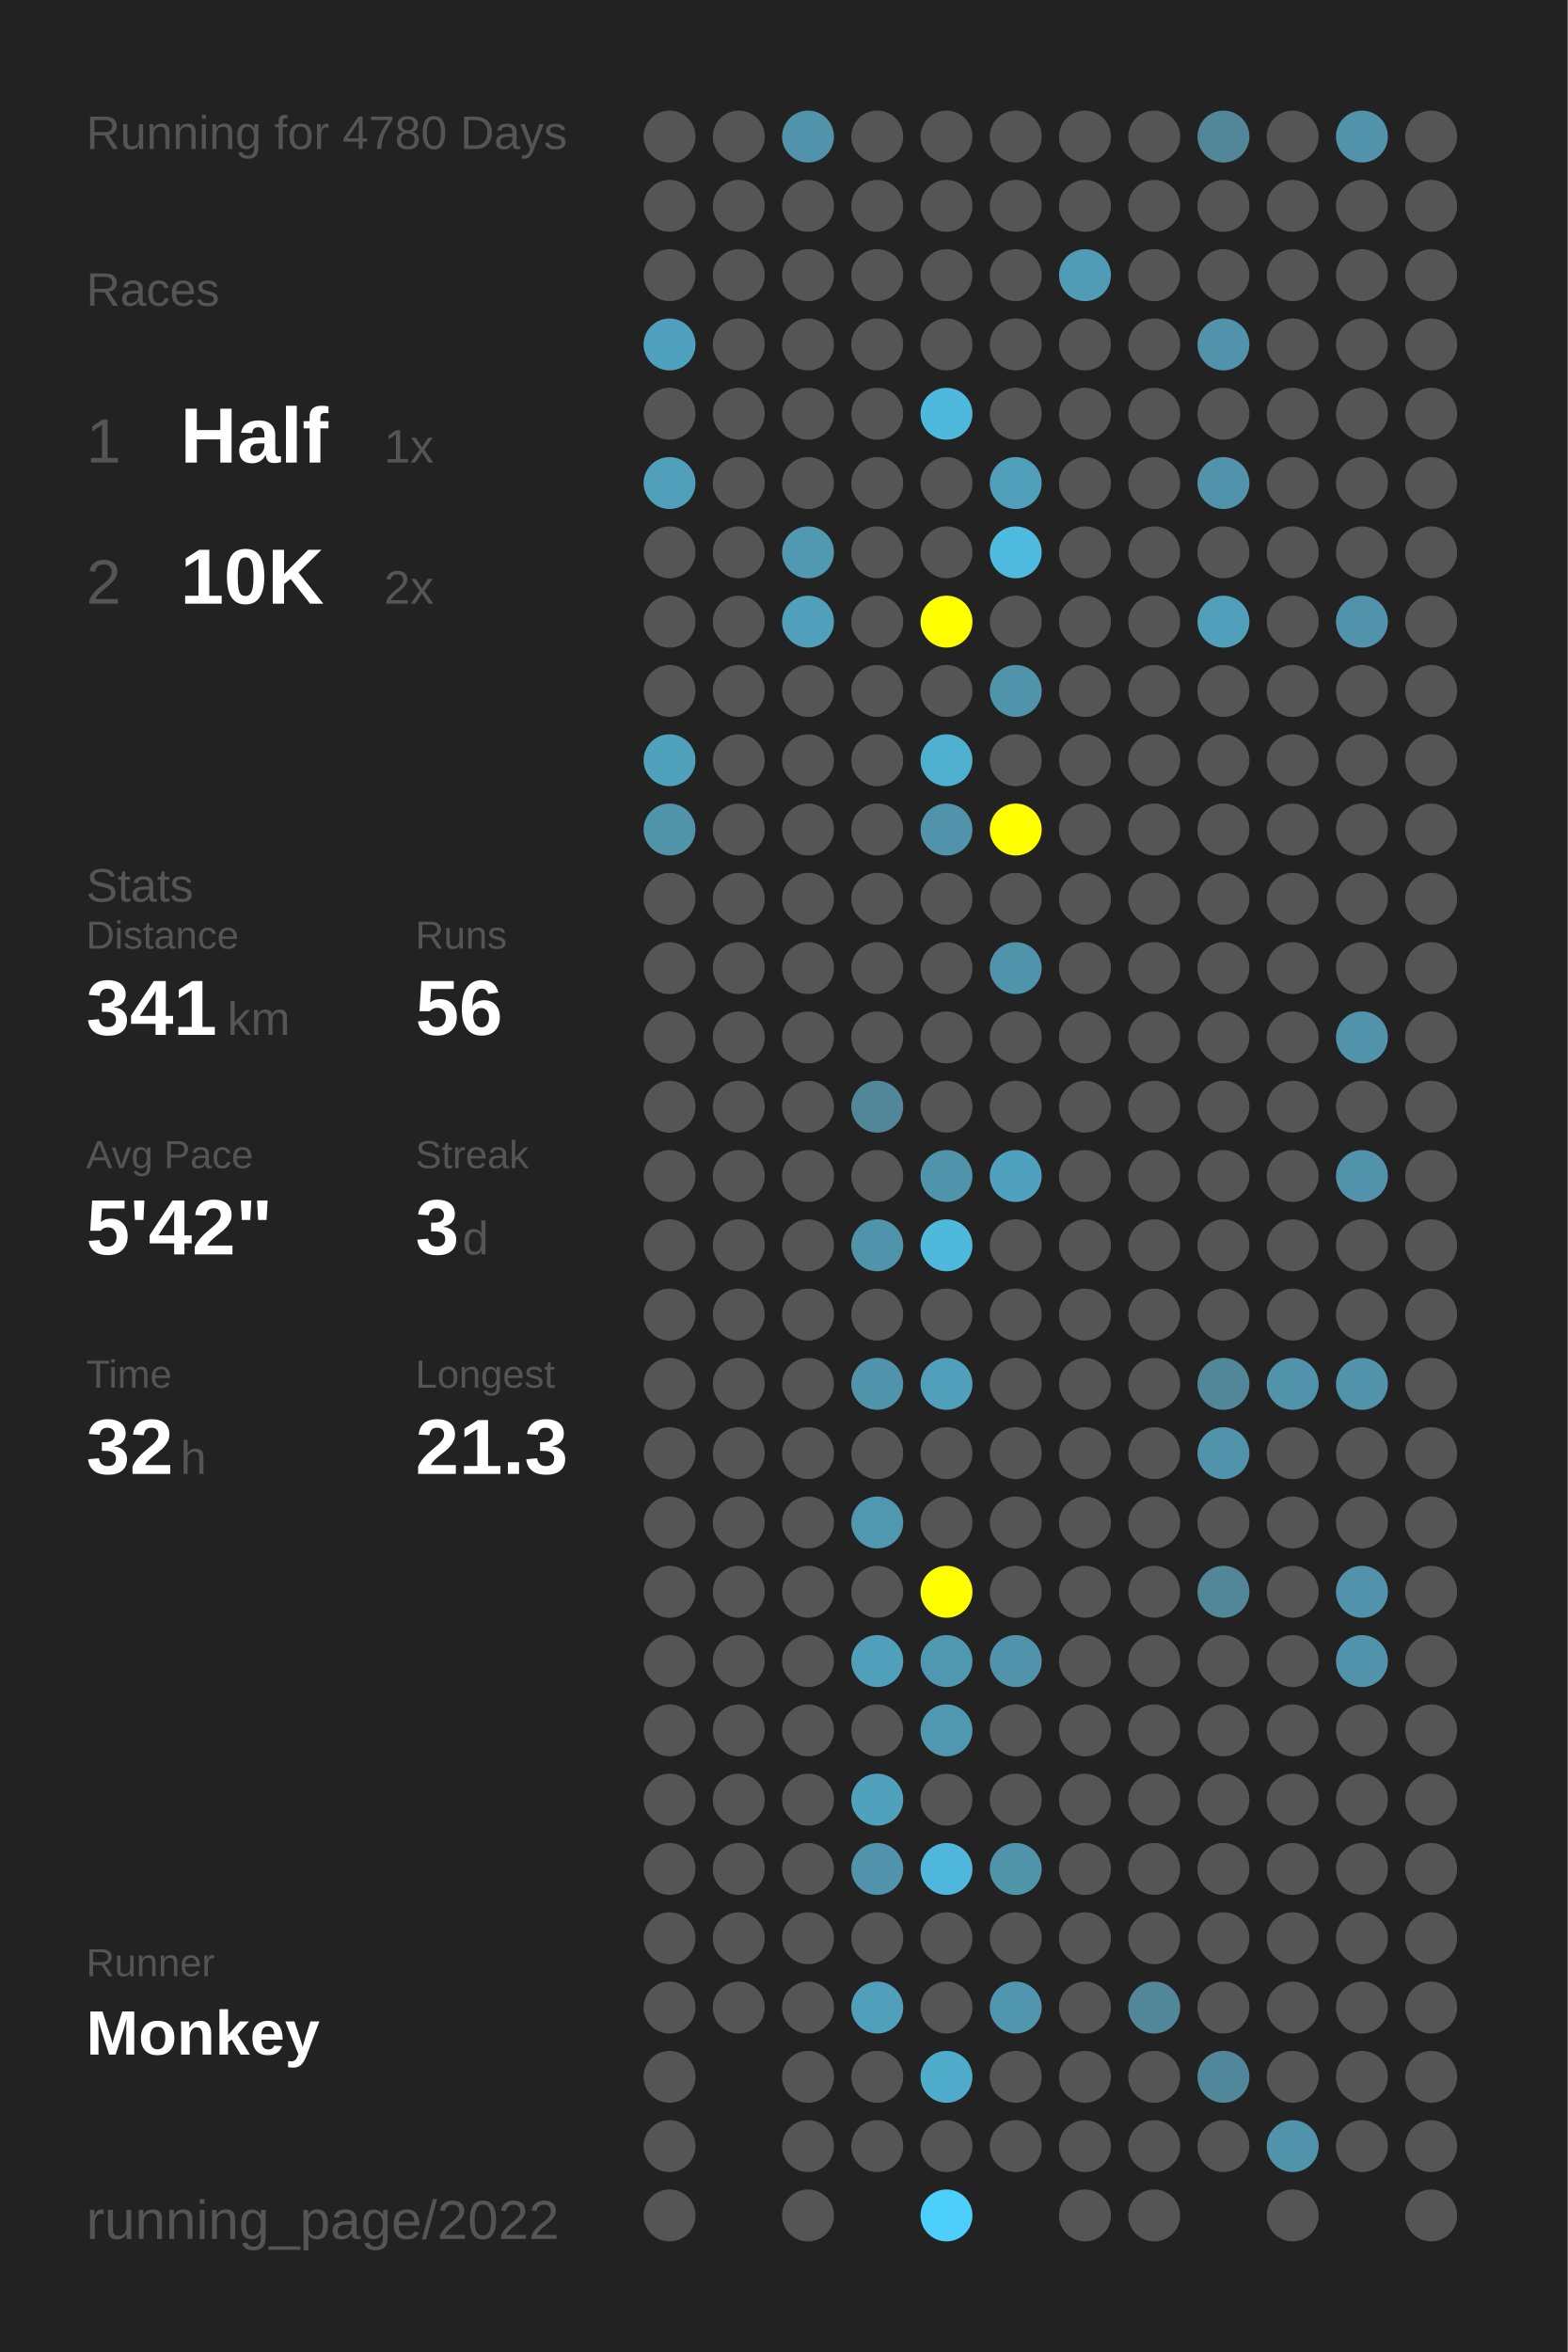
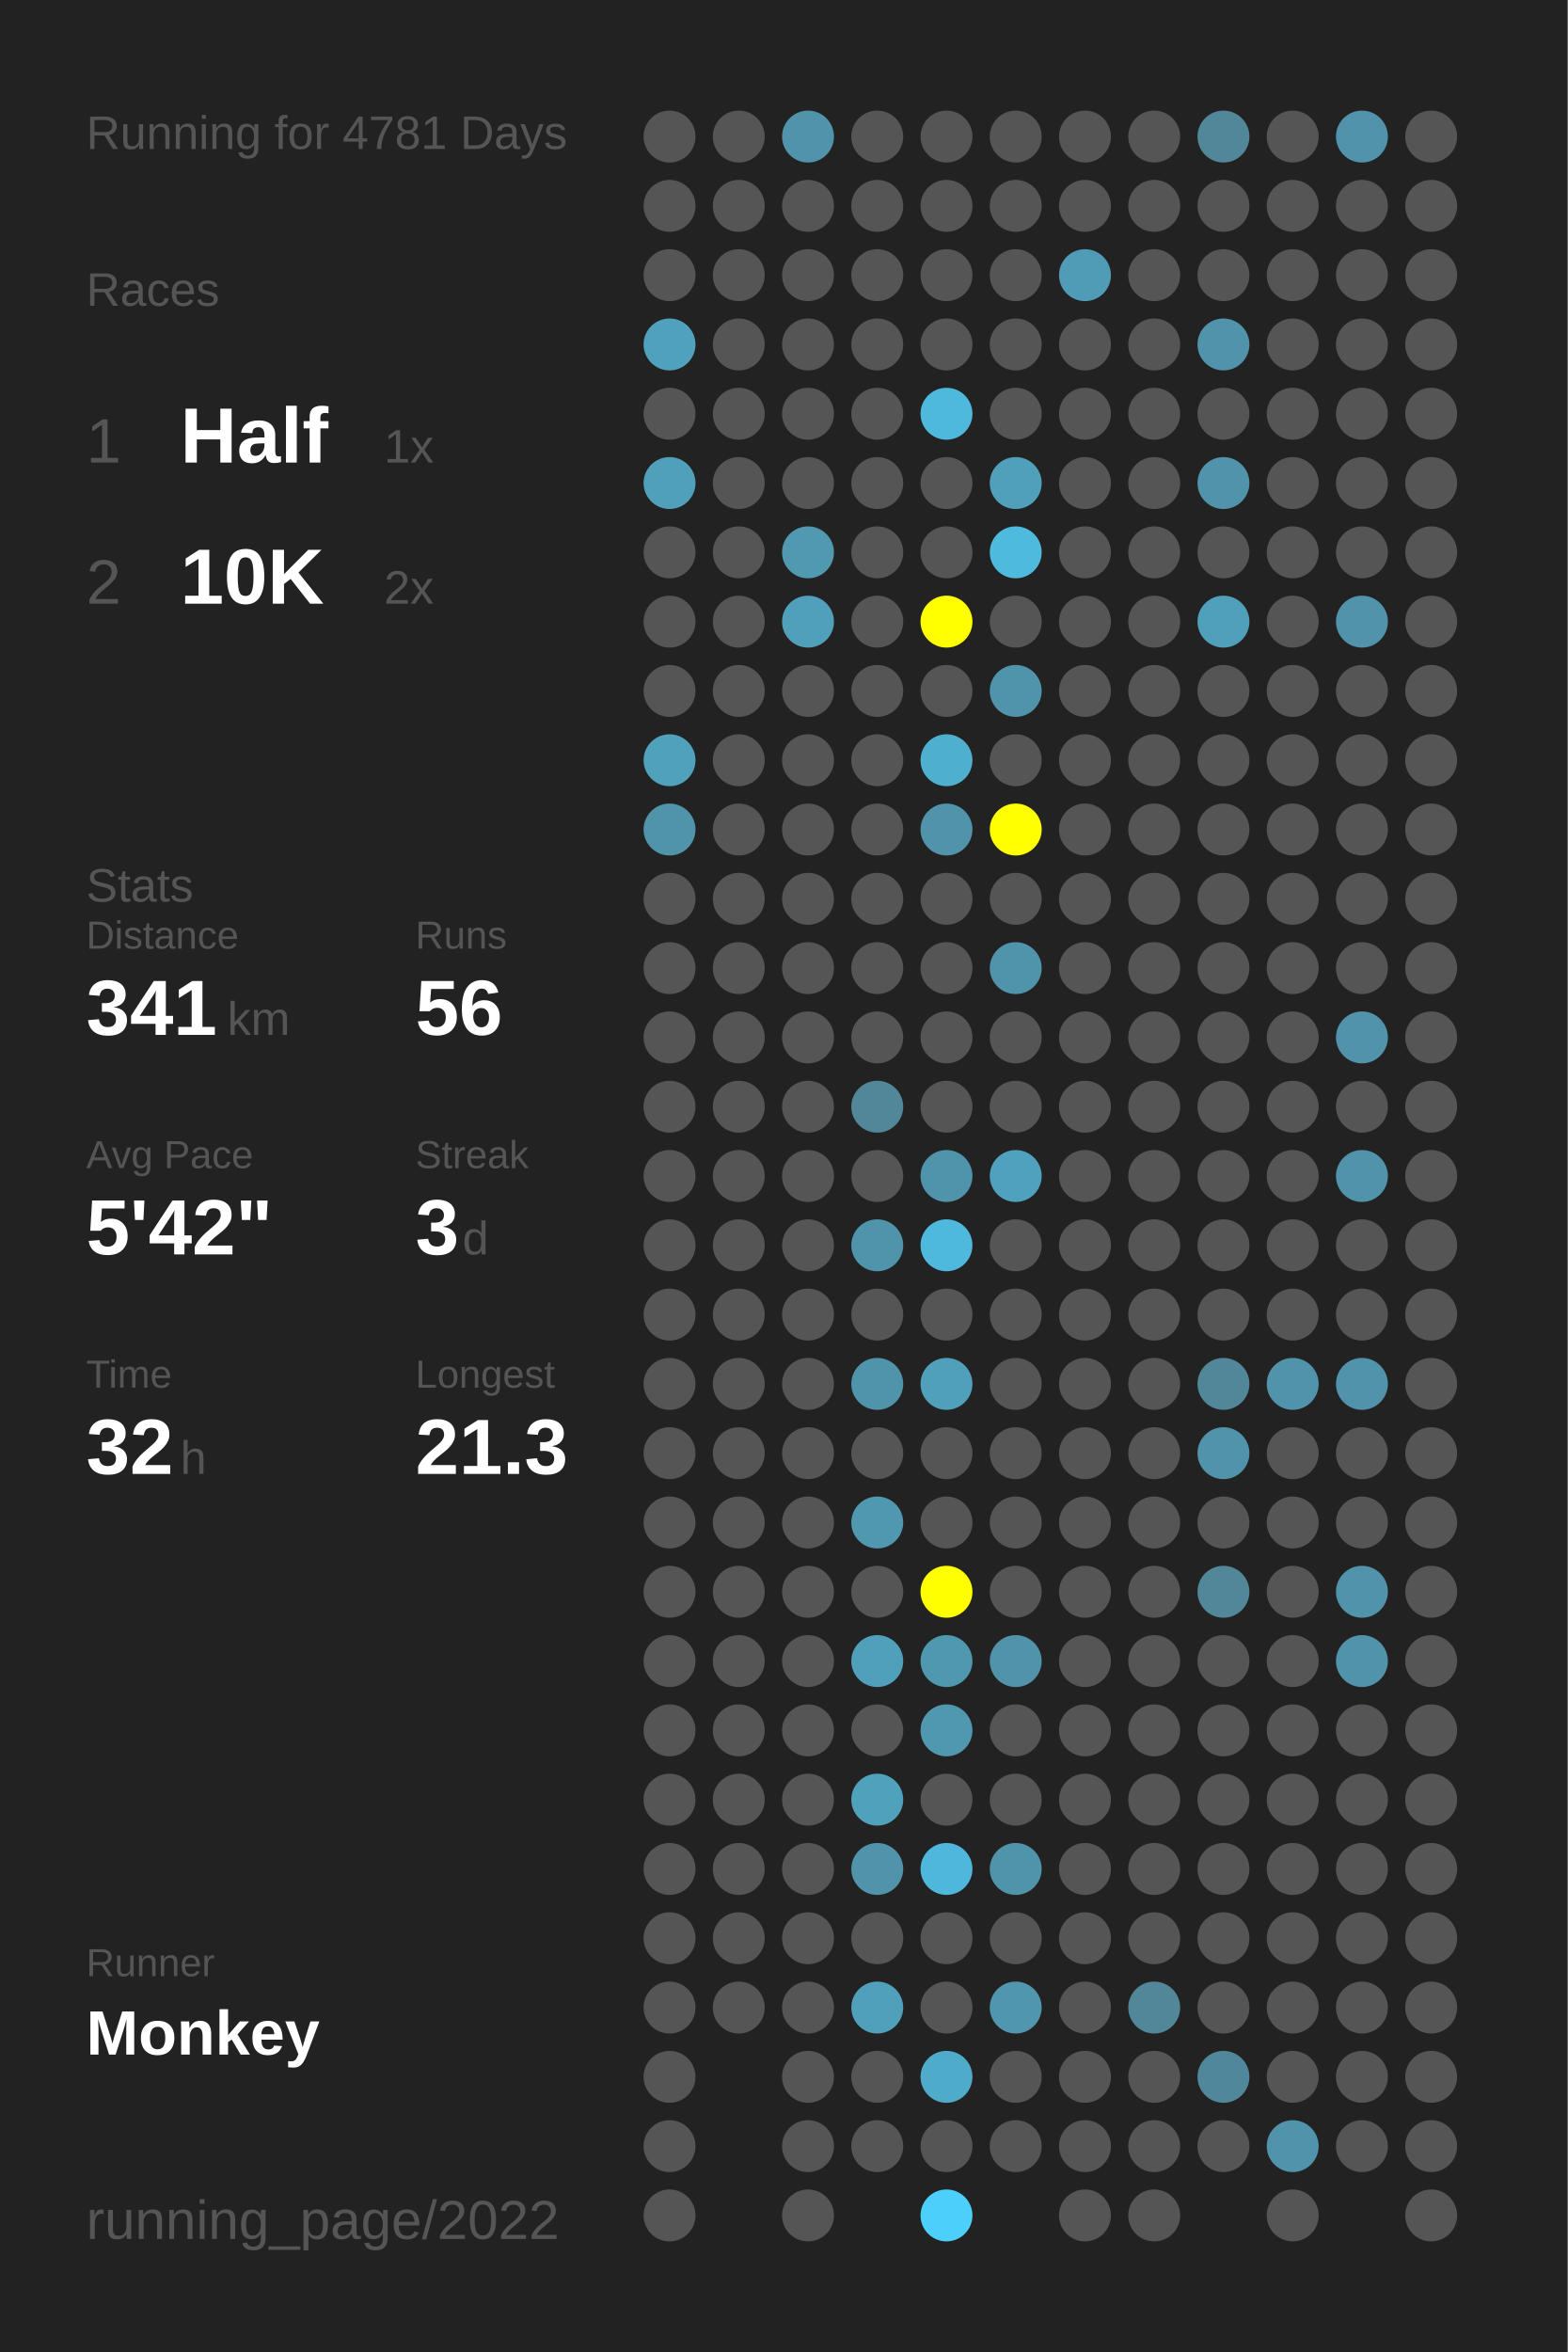
<svg xmlns="http://www.w3.org/2000/svg" baseProfile="full" height="300mm" version="1.1" viewBox="0,0,200,300" width="200mm">
  <defs />
  <rect fill="#222222" height="300" width="200" x="0" y="0" />
-   <text fill="#555555" style="font-size:6px; font-family:Arial;" x="11" y="19">Running for 4780 Days</text>
+   <text fill="#555555" style="font-size:6px; font-family:Arial;" x="11" y="19">Running for 4781 Days</text>
  <text fill="#555555" style="font-size:6px; font-family:Arial;" x="11" y="39">Races</text>
  <text fill="#555555" style="font-size:8px; font-family:Arial;" x="11" y="59">1</text>
  <text fill="#FFFFFF" style="font-size:10px; font-family:Arial; font-weight:bold;" x="23" y="59">Half</text>
  <text fill="#555555" style="font-size:6px; font-family:Arial;" x="49" y="59">1x</text>
  <text fill="#555555" style="font-size:8px; font-family:Arial;" x="11" y="77">2</text>
  <text fill="#FFFFFF" style="font-size:10px; font-family:Arial; font-weight:bold;" x="23" y="77">10K</text>
  <text fill="#555555" style="font-size:6px; font-family:Arial;" x="49" y="77">2x</text>
  <text fill="#555555" style="font-size:6px; font-family:Arial;" x="11" y="115">Stats</text>
  <text fill="#555555" style="font-size:5px; font-family:Arial;" x="11" y="121">Distance</text>
  <text fill="#FFFFFF" style="font-size:10px; font-family:Arial; font-weight:bold;" x="11" y="132">341</text>
  <text fill="#555555" style="font-size:6px; font-family:Arial;" x="29" y="132">km</text>
  <text fill="#555555" style="font-size:5px; font-family:Arial;" x="53" y="121">Runs</text>
  <text fill="#FFFFFF" style="font-size:10px; font-family:Arial; font-weight:bold;" x="53" y="132">56</text>
  <text fill="#555555" style="font-size:5px; font-family:Arial;" x="11" y="149">Avg Pace</text>
  <text fill="#FFFFFF" style="font-size:10px; font-family:Arial; font-weight:bold;" x="11" y="160">5'42"</text>
  <text fill="#555555" style="font-size:5px; font-family:Arial;" x="53" y="149">Streak</text>
  <text fill="#FFFFFF" style="font-size:10px; font-family:Arial; font-weight:bold;" x="53" y="160">3</text>
  <text fill="#555555" style="font-size:6px; font-family:Arial;" x="59" y="160">d</text>
  <text fill="#555555" style="font-size:5px; font-family:Arial;" x="11" y="177">Time</text>
  <text fill="#FFFFFF" style="font-size:10px; font-family:Arial; font-weight:bold;" x="11" y="188">32</text>
  <text fill="#555555" style="font-size:6px; font-family:Arial;" x="23" y="188">h</text>
  <text fill="#555555" style="font-size:5px; font-family:Arial;" x="53" y="177">Longest</text>
  <text fill="#FFFFFF" style="font-size:10px; font-family:Arial; font-weight:bold;" x="53" y="188">21.3</text>
  <text fill="#555555" style="font-size:5px; font-family:Arial;" x="11" y="252.065">Runner</text>
  <text fill="#FFFFFF" style="font-size:8px; font-family:Arial; font-weight:bold;" x="11" y="262.065">Monkey</text>
  <text fill="#555555" style="font-size:7px; font-family:Arial;" x="11" y="285.581">running_page/2022</text>
  <circle cx="85.417" cy="17.419" fill="#555555" r="3.312" />
  <circle cx="85.417" cy="26.258" fill="#555555" r="3.312" />
  <circle cx="85.417" cy="35.097" fill="#555555" r="3.312" />
  <circle cx="85.417" cy="43.935" fill="#50a1bd" r="3.312" />
  <circle cx="85.417" cy="52.774" fill="#555555" r="3.312" />
  <circle cx="85.417" cy="61.613" fill="#50a0bb" r="3.312" />
  <circle cx="85.417" cy="70.452" fill="#555555" r="3.312" />
  <circle cx="85.417" cy="79.29" fill="#555555" r="3.312" />
  <circle cx="85.417" cy="88.129" fill="#555555" r="3.312" />
  <circle cx="85.417" cy="96.968" fill="#50a1bc" r="3.312" />
  <circle cx="85.417" cy="105.806" fill="#5094aa" r="3.312" />
  <circle cx="85.417" cy="114.645" fill="#555555" r="3.312" />
  <circle cx="85.417" cy="123.484" fill="#555555" r="3.312" />
  <circle cx="85.417" cy="132.323" fill="#555555" r="3.312" />
  <circle cx="85.417" cy="141.161" fill="#555555" r="3.312" />
  <circle cx="85.417" cy="150" fill="#555555" r="3.312" />
  <circle cx="85.417" cy="158.839" fill="#555555" r="3.312" />
  <circle cx="85.417" cy="167.677" fill="#555555" r="3.312" />
  <circle cx="85.417" cy="176.516" fill="#555555" r="3.312" />
  <circle cx="85.417" cy="185.355" fill="#555555" r="3.312" />
  <circle cx="85.417" cy="194.194" fill="#555555" r="3.312" />
  <circle cx="85.417" cy="203.032" fill="#555555" r="3.312" />
  <circle cx="85.417" cy="211.871" fill="#555555" r="3.312" />
  <circle cx="85.417" cy="220.71" fill="#555555" r="3.312" />
  <circle cx="85.417" cy="229.548" fill="#555555" r="3.312" />
  <circle cx="85.417" cy="238.387" fill="#555555" r="3.312" />
  <circle cx="85.417" cy="247.226" fill="#555555" r="3.312" />
  <circle cx="85.417" cy="256.065" fill="#555555" r="3.312" />
  <circle cx="85.417" cy="264.903" fill="#555555" r="3.312" />
  <circle cx="85.417" cy="273.742" fill="#555555" r="3.312" />
  <circle cx="85.417" cy="282.581" fill="#555555" r="3.312" />
  <circle cx="94.25" cy="17.419" fill="#555555" r="3.312" />
  <circle cx="94.25" cy="26.258" fill="#555555" r="3.312" />
  <circle cx="94.25" cy="35.097" fill="#555555" r="3.312" />
  <circle cx="94.25" cy="43.935" fill="#555555" r="3.312" />
  <circle cx="94.25" cy="52.774" fill="#555555" r="3.312" />
  <circle cx="94.25" cy="61.613" fill="#555555" r="3.312" />
  <circle cx="94.25" cy="70.452" fill="#555555" r="3.312" />
  <circle cx="94.25" cy="79.29" fill="#555555" r="3.312" />
  <circle cx="94.25" cy="88.129" fill="#555555" r="3.312" />
  <circle cx="94.25" cy="96.968" fill="#555555" r="3.312" />
  <circle cx="94.25" cy="105.806" fill="#555555" r="3.312" />
  <circle cx="94.25" cy="114.645" fill="#555555" r="3.312" />
  <circle cx="94.25" cy="123.484" fill="#555555" r="3.312" />
  <circle cx="94.25" cy="132.323" fill="#555555" r="3.312" />
  <circle cx="94.25" cy="141.161" fill="#555555" r="3.312" />
  <circle cx="94.25" cy="150" fill="#555555" r="3.312" />
  <circle cx="94.25" cy="158.839" fill="#555555" r="3.312" />
  <circle cx="94.25" cy="167.677" fill="#555555" r="3.312" />
  <circle cx="94.25" cy="176.516" fill="#555555" r="3.312" />
  <circle cx="94.25" cy="185.355" fill="#555555" r="3.312" />
  <circle cx="94.25" cy="194.194" fill="#555555" r="3.312" />
  <circle cx="94.25" cy="203.032" fill="#555555" r="3.312" />
  <circle cx="94.25" cy="211.871" fill="#555555" r="3.312" />
  <circle cx="94.25" cy="220.71" fill="#555555" r="3.312" />
  <circle cx="94.25" cy="229.548" fill="#555555" r="3.312" />
  <circle cx="94.25" cy="238.387" fill="#555555" r="3.312" />
  <circle cx="94.25" cy="247.226" fill="#555555" r="3.312" />
  <circle cx="94.25" cy="256.065" fill="#555555" r="3.312" />
  <circle cx="103.083" cy="17.419" fill="#5093aa" r="3.312" />
  <circle cx="103.083" cy="26.258" fill="#555555" r="3.312" />
  <circle cx="103.083" cy="35.097" fill="#555555" r="3.312" />
  <circle cx="103.083" cy="43.935" fill="#555555" r="3.312" />
  <circle cx="103.083" cy="52.774" fill="#555555" r="3.312" />
  <circle cx="103.083" cy="61.613" fill="#555555" r="3.312" />
  <circle cx="103.083" cy="70.452" fill="#5099b1" r="3.312" />
  <circle cx="103.083" cy="79.29" fill="#50a0bc" r="3.312" />
  <circle cx="103.083" cy="88.129" fill="#555555" r="3.312" />
  <circle cx="103.083" cy="96.968" fill="#555555" r="3.312" />
  <circle cx="103.083" cy="105.806" fill="#555555" r="3.312" />
  <circle cx="103.083" cy="114.645" fill="#555555" r="3.312" />
  <circle cx="103.083" cy="123.484" fill="#555555" r="3.312" />
  <circle cx="103.083" cy="132.323" fill="#555555" r="3.312" />
  <circle cx="103.083" cy="141.161" fill="#555555" r="3.312" />
  <circle cx="103.083" cy="150" fill="#555555" r="3.312" />
  <circle cx="103.083" cy="158.839" fill="#555555" r="3.312" />
  <circle cx="103.083" cy="167.677" fill="#555555" r="3.312" />
  <circle cx="103.083" cy="176.516" fill="#555555" r="3.312" />
  <circle cx="103.083" cy="185.355" fill="#555555" r="3.312" />
  <circle cx="103.083" cy="194.194" fill="#555555" r="3.312" />
  <circle cx="103.083" cy="203.032" fill="#555555" r="3.312" />
  <circle cx="103.083" cy="211.871" fill="#555555" r="3.312" />
  <circle cx="103.083" cy="220.71" fill="#555555" r="3.312" />
  <circle cx="103.083" cy="229.548" fill="#555555" r="3.312" />
  <circle cx="103.083" cy="238.387" fill="#555555" r="3.312" />
  <circle cx="103.083" cy="247.226" fill="#555555" r="3.312" />
  <circle cx="103.083" cy="256.065" fill="#555555" r="3.312" />
  <circle cx="103.083" cy="264.903" fill="#555555" r="3.312" />
  <circle cx="103.083" cy="273.742" fill="#555555" r="3.312" />
  <circle cx="103.083" cy="282.581" fill="#555555" r="3.312" />
  <circle cx="111.917" cy="17.419" fill="#555555" r="3.312" />
  <circle cx="111.917" cy="26.258" fill="#555555" r="3.312" />
  <circle cx="111.917" cy="35.097" fill="#555555" r="3.312" />
  <circle cx="111.917" cy="43.935" fill="#555555" r="3.312" />
  <circle cx="111.917" cy="52.774" fill="#555555" r="3.312" />
  <circle cx="111.917" cy="61.613" fill="#555555" r="3.312" />
  <circle cx="111.917" cy="70.452" fill="#555555" r="3.312" />
  <circle cx="111.917" cy="79.29" fill="#555555" r="3.312" />
  <circle cx="111.917" cy="88.129" fill="#555555" r="3.312" />
  <circle cx="111.917" cy="96.968" fill="#555555" r="3.312" />
  <circle cx="111.917" cy="105.806" fill="#555555" r="3.312" />
  <circle cx="111.917" cy="114.645" fill="#555555" r="3.312" />
  <circle cx="111.917" cy="123.484" fill="#555555" r="3.312" />
  <circle cx="111.917" cy="132.323" fill="#555555" r="3.312" />
  <circle cx="111.917" cy="141.161" fill="#518799" r="3.312" />
  <circle cx="111.917" cy="150" fill="#555555" r="3.312" />
  <circle cx="111.917" cy="158.839" fill="#5094ab" r="3.312" />
  <circle cx="111.917" cy="167.677" fill="#555555" r="3.312" />
  <circle cx="111.917" cy="176.516" fill="#5094ab" r="3.312" />
  <circle cx="111.917" cy="185.355" fill="#555555" r="3.312" />
  <circle cx="111.917" cy="194.194" fill="#5098b0" r="3.312" />
  <circle cx="111.917" cy="203.032" fill="#555555" r="3.312" />
  <circle cx="111.917" cy="211.871" fill="#50a0bc" r="3.312" />
  <circle cx="111.917" cy="220.71" fill="#555555" r="3.312" />
  <circle cx="111.917" cy="229.548" fill="#50a1bc" r="3.312" />
  <circle cx="111.917" cy="238.387" fill="#5093aa" r="3.312" />
  <circle cx="111.917" cy="247.226" fill="#555555" r="3.312" />
  <circle cx="111.917" cy="256.065" fill="#50a0bc" r="3.312" />
  <circle cx="111.917" cy="264.903" fill="#555555" r="3.312" />
  <circle cx="111.917" cy="273.742" fill="#555555" r="3.312" />
  <circle cx="120.75" cy="17.419" fill="#555555" r="3.312" />
  <circle cx="120.75" cy="26.258" fill="#555555" r="3.312" />
  <circle cx="120.75" cy="35.097" fill="#555555" r="3.312" />
  <circle cx="120.75" cy="43.935" fill="#555555" r="3.312" />
  <circle cx="120.75" cy="52.774" fill="#4eb9dd" r="3.312" />
  <circle cx="120.75" cy="61.613" fill="#555555" r="3.312" />
  <circle cx="120.75" cy="70.452" fill="#555555" r="3.312" />
  <circle cx="120.75" cy="79.29" fill="#FFFF00" r="3.312" />
  <circle cx="120.75" cy="88.129" fill="#555555" r="3.312" />
  <circle cx="120.75" cy="96.968" fill="#4fafcf" r="3.312" />
  <circle cx="120.75" cy="105.806" fill="#5093aa" r="3.312" />
  <circle cx="120.75" cy="114.645" fill="#555555" r="3.312" />
  <circle cx="120.75" cy="123.484" fill="#555555" r="3.312" />
  <circle cx="120.75" cy="132.323" fill="#555555" r="3.312" />
  <circle cx="120.75" cy="141.161" fill="#555555" r="3.312" />
  <circle cx="120.75" cy="150" fill="#5094ab" r="3.312" />
  <circle cx="120.75" cy="158.839" fill="#4eb9dd" r="3.312" />
  <circle cx="120.75" cy="167.677" fill="#555555" r="3.312" />
  <circle cx="120.75" cy="176.516" fill="#50a0bc" r="3.312" />
  <circle cx="120.75" cy="185.355" fill="#555555" r="3.312" />
  <circle cx="120.75" cy="194.194" fill="#555555" r="3.312" />
  <circle cx="120.75" cy="203.032" fill="#FFFF00" r="3.312" />
  <circle cx="120.75" cy="211.871" fill="#5098b0" r="3.312" />
  <circle cx="120.75" cy="220.71" fill="#5097b0" r="3.312" />
  <circle cx="120.75" cy="229.548" fill="#555555" r="3.312" />
  <circle cx="120.75" cy="238.387" fill="#4eb7db" r="3.312" />
  <circle cx="120.75" cy="247.226" fill="#555555" r="3.312" />
  <circle cx="120.75" cy="256.065" fill="#555555" r="3.312" />
  <circle cx="120.75" cy="264.903" fill="#4fabca" r="3.312" />
  <circle cx="120.75" cy="273.742" fill="#555555" r="3.312" />
  <circle cx="120.75" cy="282.581" fill="#4dcffb" r="3.312" />
  <circle cx="129.583" cy="17.419" fill="#555555" r="3.312" />
  <circle cx="129.583" cy="26.258" fill="#555555" r="3.312" />
  <circle cx="129.583" cy="35.097" fill="#555555" r="3.312" />
  <circle cx="129.583" cy="43.935" fill="#555555" r="3.312" />
  <circle cx="129.583" cy="52.774" fill="#555555" r="3.312" />
  <circle cx="129.583" cy="61.613" fill="#50a0bb" r="3.312" />
  <circle cx="129.583" cy="70.452" fill="#4ebade" r="3.312" />
  <circle cx="129.583" cy="79.29" fill="#555555" r="3.312" />
  <circle cx="129.583" cy="88.129" fill="#5094ab" r="3.312" />
  <circle cx="129.583" cy="96.968" fill="#555555" r="3.312" />
  <circle cx="129.583" cy="105.806" fill="#FFFF00" r="3.312" />
  <circle cx="129.583" cy="114.645" fill="#555555" r="3.312" />
  <circle cx="129.583" cy="123.484" fill="#5094ab" r="3.312" />
  <circle cx="129.583" cy="132.323" fill="#555555" r="3.312" />
  <circle cx="129.583" cy="141.161" fill="#555555" r="3.312" />
  <circle cx="129.583" cy="150" fill="#50a1bd" r="3.312" />
  <circle cx="129.583" cy="158.839" fill="#555555" r="3.312" />
  <circle cx="129.583" cy="167.677" fill="#555555" r="3.312" />
  <circle cx="129.583" cy="176.516" fill="#555555" r="3.312" />
  <circle cx="129.583" cy="185.355" fill="#555555" r="3.312" />
  <circle cx="129.583" cy="194.194" fill="#555555" r="3.312" />
  <circle cx="129.583" cy="203.032" fill="#555555" r="3.312" />
  <circle cx="129.583" cy="211.871" fill="#5093aa" r="3.312" />
  <circle cx="129.583" cy="220.71" fill="#555555" r="3.312" />
  <circle cx="129.583" cy="229.548" fill="#555555" r="3.312" />
  <circle cx="129.583" cy="238.387" fill="#5094aa" r="3.312" />
  <circle cx="129.583" cy="247.226" fill="#555555" r="3.312" />
  <circle cx="129.583" cy="256.065" fill="#5096ae" r="3.312" />
  <circle cx="129.583" cy="264.903" fill="#555555" r="3.312" />
  <circle cx="129.583" cy="273.742" fill="#555555" r="3.312" />
  <circle cx="138.417" cy="17.419" fill="#555555" r="3.312" />
  <circle cx="138.417" cy="26.258" fill="#555555" r="3.312" />
  <circle cx="138.417" cy="35.097" fill="#509bb5" r="3.312" />
  <circle cx="138.417" cy="43.935" fill="#555555" r="3.312" />
  <circle cx="138.417" cy="52.774" fill="#555555" r="3.312" />
  <circle cx="138.417" cy="61.613" fill="#555555" r="3.312" />
  <circle cx="138.417" cy="70.452" fill="#555555" r="3.312" />
  <circle cx="138.417" cy="79.29" fill="#555555" r="3.312" />
  <circle cx="138.417" cy="88.129" fill="#555555" r="3.312" />
  <circle cx="138.417" cy="96.968" fill="#555555" r="3.312" />
  <circle cx="138.417" cy="105.806" fill="#555555" r="3.312" />
  <circle cx="138.417" cy="114.645" fill="#555555" r="3.312" />
  <circle cx="138.417" cy="123.484" fill="#555555" r="3.312" />
  <circle cx="138.417" cy="132.323" fill="#555555" r="3.312" />
  <circle cx="138.417" cy="141.161" fill="#555555" r="3.312" />
  <circle cx="138.417" cy="150" fill="#555555" r="3.312" />
  <circle cx="138.417" cy="158.839" fill="#555555" r="3.312" />
  <circle cx="138.417" cy="167.677" fill="#555555" r="3.312" />
  <circle cx="138.417" cy="176.516" fill="#555555" r="3.312" />
  <circle cx="138.417" cy="185.355" fill="#555555" r="3.312" />
  <circle cx="138.417" cy="194.194" fill="#555555" r="3.312" />
  <circle cx="138.417" cy="203.032" fill="#555555" r="3.312" />
  <circle cx="138.417" cy="211.871" fill="#555555" r="3.312" />
  <circle cx="138.417" cy="220.71" fill="#555555" r="3.312" />
  <circle cx="138.417" cy="229.548" fill="#555555" r="3.312" />
  <circle cx="138.417" cy="238.387" fill="#555555" r="3.312" />
  <circle cx="138.417" cy="247.226" fill="#555555" r="3.312" />
  <circle cx="138.417" cy="256.065" fill="#555555" r="3.312" />
  <circle cx="138.417" cy="264.903" fill="#555555" r="3.312" />
  <circle cx="138.417" cy="273.742" fill="#555555" r="3.312" />
  <circle cx="138.417" cy="282.581" fill="#555555" r="3.312" />
  <circle cx="147.25" cy="17.419" fill="#555555" r="3.312" />
  <circle cx="147.25" cy="26.258" fill="#555555" r="3.312" />
  <circle cx="147.25" cy="35.097" fill="#555555" r="3.312" />
  <circle cx="147.25" cy="43.935" fill="#555555" r="3.312" />
  <circle cx="147.25" cy="52.774" fill="#555555" r="3.312" />
  <circle cx="147.25" cy="61.613" fill="#555555" r="3.312" />
  <circle cx="147.25" cy="70.452" fill="#555555" r="3.312" />
  <circle cx="147.25" cy="79.29" fill="#555555" r="3.312" />
  <circle cx="147.25" cy="88.129" fill="#555555" r="3.312" />
  <circle cx="147.25" cy="96.968" fill="#555555" r="3.312" />
  <circle cx="147.25" cy="105.806" fill="#555555" r="3.312" />
  <circle cx="147.25" cy="114.645" fill="#555555" r="3.312" />
  <circle cx="147.25" cy="123.484" fill="#555555" r="3.312" />
  <circle cx="147.25" cy="132.323" fill="#555555" r="3.312" />
  <circle cx="147.25" cy="141.161" fill="#555555" r="3.312" />
  <circle cx="147.25" cy="150" fill="#555555" r="3.312" />
  <circle cx="147.25" cy="158.839" fill="#555555" r="3.312" />
  <circle cx="147.25" cy="167.677" fill="#555555" r="3.312" />
  <circle cx="147.25" cy="176.516" fill="#555555" r="3.312" />
  <circle cx="147.25" cy="185.355" fill="#555555" r="3.312" />
  <circle cx="147.25" cy="194.194" fill="#555555" r="3.312" />
  <circle cx="147.25" cy="203.032" fill="#555555" r="3.312" />
  <circle cx="147.25" cy="211.871" fill="#555555" r="3.312" />
  <circle cx="147.25" cy="220.71" fill="#555555" r="3.312" />
  <circle cx="147.25" cy="229.548" fill="#555555" r="3.312" />
  <circle cx="147.25" cy="238.387" fill="#555555" r="3.312" />
  <circle cx="147.25" cy="247.226" fill="#555555" r="3.312" />
  <circle cx="147.25" cy="256.065" fill="#518799" r="3.312" />
  <circle cx="147.25" cy="264.903" fill="#555555" r="3.312" />
  <circle cx="147.25" cy="273.742" fill="#555555" r="3.312" />
  <circle cx="147.25" cy="282.581" fill="#555555" r="3.312" />
  <circle cx="156.083" cy="17.419" fill="#518799" r="3.312" />
  <circle cx="156.083" cy="26.258" fill="#555555" r="3.312" />
  <circle cx="156.083" cy="35.097" fill="#555555" r="3.312" />
  <circle cx="156.083" cy="43.935" fill="#5093aa" r="3.312" />
  <circle cx="156.083" cy="52.774" fill="#555555" r="3.312" />
  <circle cx="156.083" cy="61.613" fill="#5093aa" r="3.312" />
  <circle cx="156.083" cy="70.452" fill="#555555" r="3.312" />
  <circle cx="156.083" cy="79.29" fill="#50a0bb" r="3.312" />
  <circle cx="156.083" cy="88.129" fill="#555555" r="3.312" />
  <circle cx="156.083" cy="96.968" fill="#555555" r="3.312" />
  <circle cx="156.083" cy="105.806" fill="#555555" r="3.312" />
  <circle cx="156.083" cy="114.645" fill="#555555" r="3.312" />
  <circle cx="156.083" cy="123.484" fill="#555555" r="3.312" />
  <circle cx="156.083" cy="132.323" fill="#555555" r="3.312" />
  <circle cx="156.083" cy="141.161" fill="#555555" r="3.312" />
  <circle cx="156.083" cy="150" fill="#555555" r="3.312" />
  <circle cx="156.083" cy="158.839" fill="#555555" r="3.312" />
  <circle cx="156.083" cy="167.677" fill="#555555" r="3.312" />
  <circle cx="156.083" cy="176.516" fill="#518799" r="3.312" />
  <circle cx="156.083" cy="185.355" fill="#5093aa" r="3.312" />
  <circle cx="156.083" cy="194.194" fill="#555555" r="3.312" />
  <circle cx="156.083" cy="203.032" fill="#518799" r="3.312" />
  <circle cx="156.083" cy="211.871" fill="#555555" r="3.312" />
  <circle cx="156.083" cy="220.71" fill="#555555" r="3.312" />
  <circle cx="156.083" cy="229.548" fill="#555555" r="3.312" />
  <circle cx="156.083" cy="238.387" fill="#555555" r="3.312" />
  <circle cx="156.083" cy="247.226" fill="#555555" r="3.312" />
  <circle cx="156.083" cy="256.065" fill="#555555" r="3.312" />
  <circle cx="156.083" cy="264.903" fill="#51879a" r="3.312" />
  <circle cx="156.083" cy="273.742" fill="#555555" r="3.312" />
  <circle cx="164.917" cy="17.419" fill="#555555" r="3.312" />
  <circle cx="164.917" cy="26.258" fill="#555555" r="3.312" />
  <circle cx="164.917" cy="35.097" fill="#555555" r="3.312" />
  <circle cx="164.917" cy="43.935" fill="#555555" r="3.312" />
  <circle cx="164.917" cy="52.774" fill="#555555" r="3.312" />
  <circle cx="164.917" cy="61.613" fill="#555555" r="3.312" />
  <circle cx="164.917" cy="70.452" fill="#555555" r="3.312" />
  <circle cx="164.917" cy="79.29" fill="#555555" r="3.312" />
  <circle cx="164.917" cy="88.129" fill="#555555" r="3.312" />
  <circle cx="164.917" cy="96.968" fill="#555555" r="3.312" />
  <circle cx="164.917" cy="105.806" fill="#555555" r="3.312" />
  <circle cx="164.917" cy="114.645" fill="#555555" r="3.312" />
  <circle cx="164.917" cy="123.484" fill="#555555" r="3.312" />
  <circle cx="164.917" cy="132.323" fill="#555555" r="3.312" />
  <circle cx="164.917" cy="141.161" fill="#555555" r="3.312" />
  <circle cx="164.917" cy="150" fill="#555555" r="3.312" />
  <circle cx="164.917" cy="158.839" fill="#555555" r="3.312" />
  <circle cx="164.917" cy="167.677" fill="#555555" r="3.312" />
  <circle cx="164.917" cy="176.516" fill="#5093aa" r="3.312" />
  <circle cx="164.917" cy="185.355" fill="#555555" r="3.312" />
  <circle cx="164.917" cy="194.194" fill="#555555" r="3.312" />
  <circle cx="164.917" cy="203.032" fill="#555555" r="3.312" />
  <circle cx="164.917" cy="211.871" fill="#555555" r="3.312" />
  <circle cx="164.917" cy="220.71" fill="#555555" r="3.312" />
  <circle cx="164.917" cy="229.548" fill="#555555" r="3.312" />
  <circle cx="164.917" cy="238.387" fill="#555555" r="3.312" />
  <circle cx="164.917" cy="247.226" fill="#555555" r="3.312" />
  <circle cx="164.917" cy="256.065" fill="#555555" r="3.312" />
  <circle cx="164.917" cy="264.903" fill="#555555" r="3.312" />
  <circle cx="164.917" cy="273.742" fill="#5093aa" r="3.312" />
  <circle cx="164.917" cy="282.581" fill="#555555" r="3.312" />
  <circle cx="173.75" cy="17.419" fill="#5093aa" r="3.312" />
  <circle cx="173.75" cy="26.258" fill="#555555" r="3.312" />
  <circle cx="173.75" cy="35.097" fill="#555555" r="3.312" />
  <circle cx="173.75" cy="43.935" fill="#555555" r="3.312" />
  <circle cx="173.75" cy="52.774" fill="#555555" r="3.312" />
  <circle cx="173.75" cy="61.613" fill="#555555" r="3.312" />
  <circle cx="173.75" cy="70.452" fill="#555555" r="3.312" />
  <circle cx="173.75" cy="79.29" fill="#5093aa" r="3.312" />
  <circle cx="173.75" cy="88.129" fill="#555555" r="3.312" />
  <circle cx="173.75" cy="96.968" fill="#555555" r="3.312" />
  <circle cx="173.75" cy="105.806" fill="#555555" r="3.312" />
  <circle cx="173.75" cy="114.645" fill="#555555" r="3.312" />
  <circle cx="173.75" cy="123.484" fill="#555555" r="3.312" />
  <circle cx="173.75" cy="132.323" fill="#5093aa" r="3.312" />
  <circle cx="173.75" cy="141.161" fill="#555555" r="3.312" />
  <circle cx="173.75" cy="150" fill="#5093aa" r="3.312" />
  <circle cx="173.75" cy="158.839" fill="#555555" r="3.312" />
  <circle cx="173.75" cy="167.677" fill="#555555" r="3.312" />
  <circle cx="173.75" cy="176.516" fill="#5093aa" r="3.312" />
  <circle cx="173.75" cy="185.355" fill="#555555" r="3.312" />
  <circle cx="173.75" cy="194.194" fill="#555555" r="3.312" />
  <circle cx="173.75" cy="203.032" fill="#5093aa" r="3.312" />
  <circle cx="173.75" cy="211.871" fill="#5093aa" r="3.312" />
  <circle cx="173.75" cy="220.71" fill="#555555" r="3.312" />
  <circle cx="173.75" cy="229.548" fill="#555555" r="3.312" />
  <circle cx="173.75" cy="238.387" fill="#555555" r="3.312" />
  <circle cx="173.75" cy="247.226" fill="#555555" r="3.312" />
  <circle cx="173.75" cy="256.065" fill="#555555" r="3.312" />
  <circle cx="173.75" cy="264.903" fill="#555555" r="3.312" />
  <circle cx="173.75" cy="273.742" fill="#555555" r="3.312" />
  <circle cx="182.583" cy="17.419" fill="#555555" r="3.312" />
  <circle cx="182.583" cy="26.258" fill="#555555" r="3.312" />
  <circle cx="182.583" cy="35.097" fill="#555555" r="3.312" />
  <circle cx="182.583" cy="43.935" fill="#555555" r="3.312" />
  <circle cx="182.583" cy="52.774" fill="#555555" r="3.312" />
  <circle cx="182.583" cy="61.613" fill="#555555" r="3.312" />
  <circle cx="182.583" cy="70.452" fill="#555555" r="3.312" />
  <circle cx="182.583" cy="79.29" fill="#555555" r="3.312" />
  <circle cx="182.583" cy="88.129" fill="#555555" r="3.312" />
  <circle cx="182.583" cy="96.968" fill="#555555" r="3.312" />
  <circle cx="182.583" cy="105.806" fill="#555555" r="3.312" />
  <circle cx="182.583" cy="114.645" fill="#555555" r="3.312" />
  <circle cx="182.583" cy="123.484" fill="#555555" r="3.312" />
  <circle cx="182.583" cy="132.323" fill="#555555" r="3.312" />
  <circle cx="182.583" cy="141.161" fill="#555555" r="3.312" />
  <circle cx="182.583" cy="150" fill="#555555" r="3.312" />
  <circle cx="182.583" cy="158.839" fill="#555555" r="3.312" />
  <circle cx="182.583" cy="167.677" fill="#555555" r="3.312" />
  <circle cx="182.583" cy="176.516" fill="#555555" r="3.312" />
  <circle cx="182.583" cy="185.355" fill="#555555" r="3.312" />
  <circle cx="182.583" cy="194.194" fill="#555555" r="3.312" />
  <circle cx="182.583" cy="203.032" fill="#555555" r="3.312" />
  <circle cx="182.583" cy="211.871" fill="#555555" r="3.312" />
  <circle cx="182.583" cy="220.71" fill="#555555" r="3.312" />
  <circle cx="182.583" cy="229.548" fill="#555555" r="3.312" />
  <circle cx="182.583" cy="238.387" fill="#555555" r="3.312" />
  <circle cx="182.583" cy="247.226" fill="#555555" r="3.312" />
  <circle cx="182.583" cy="256.065" fill="#555555" r="3.312" />
  <circle cx="182.583" cy="264.903" fill="#555555" r="3.312" />
  <circle cx="182.583" cy="273.742" fill="#555555" r="3.312" />
  <circle cx="182.583" cy="282.581" fill="#555555" r="3.312" />
</svg>
